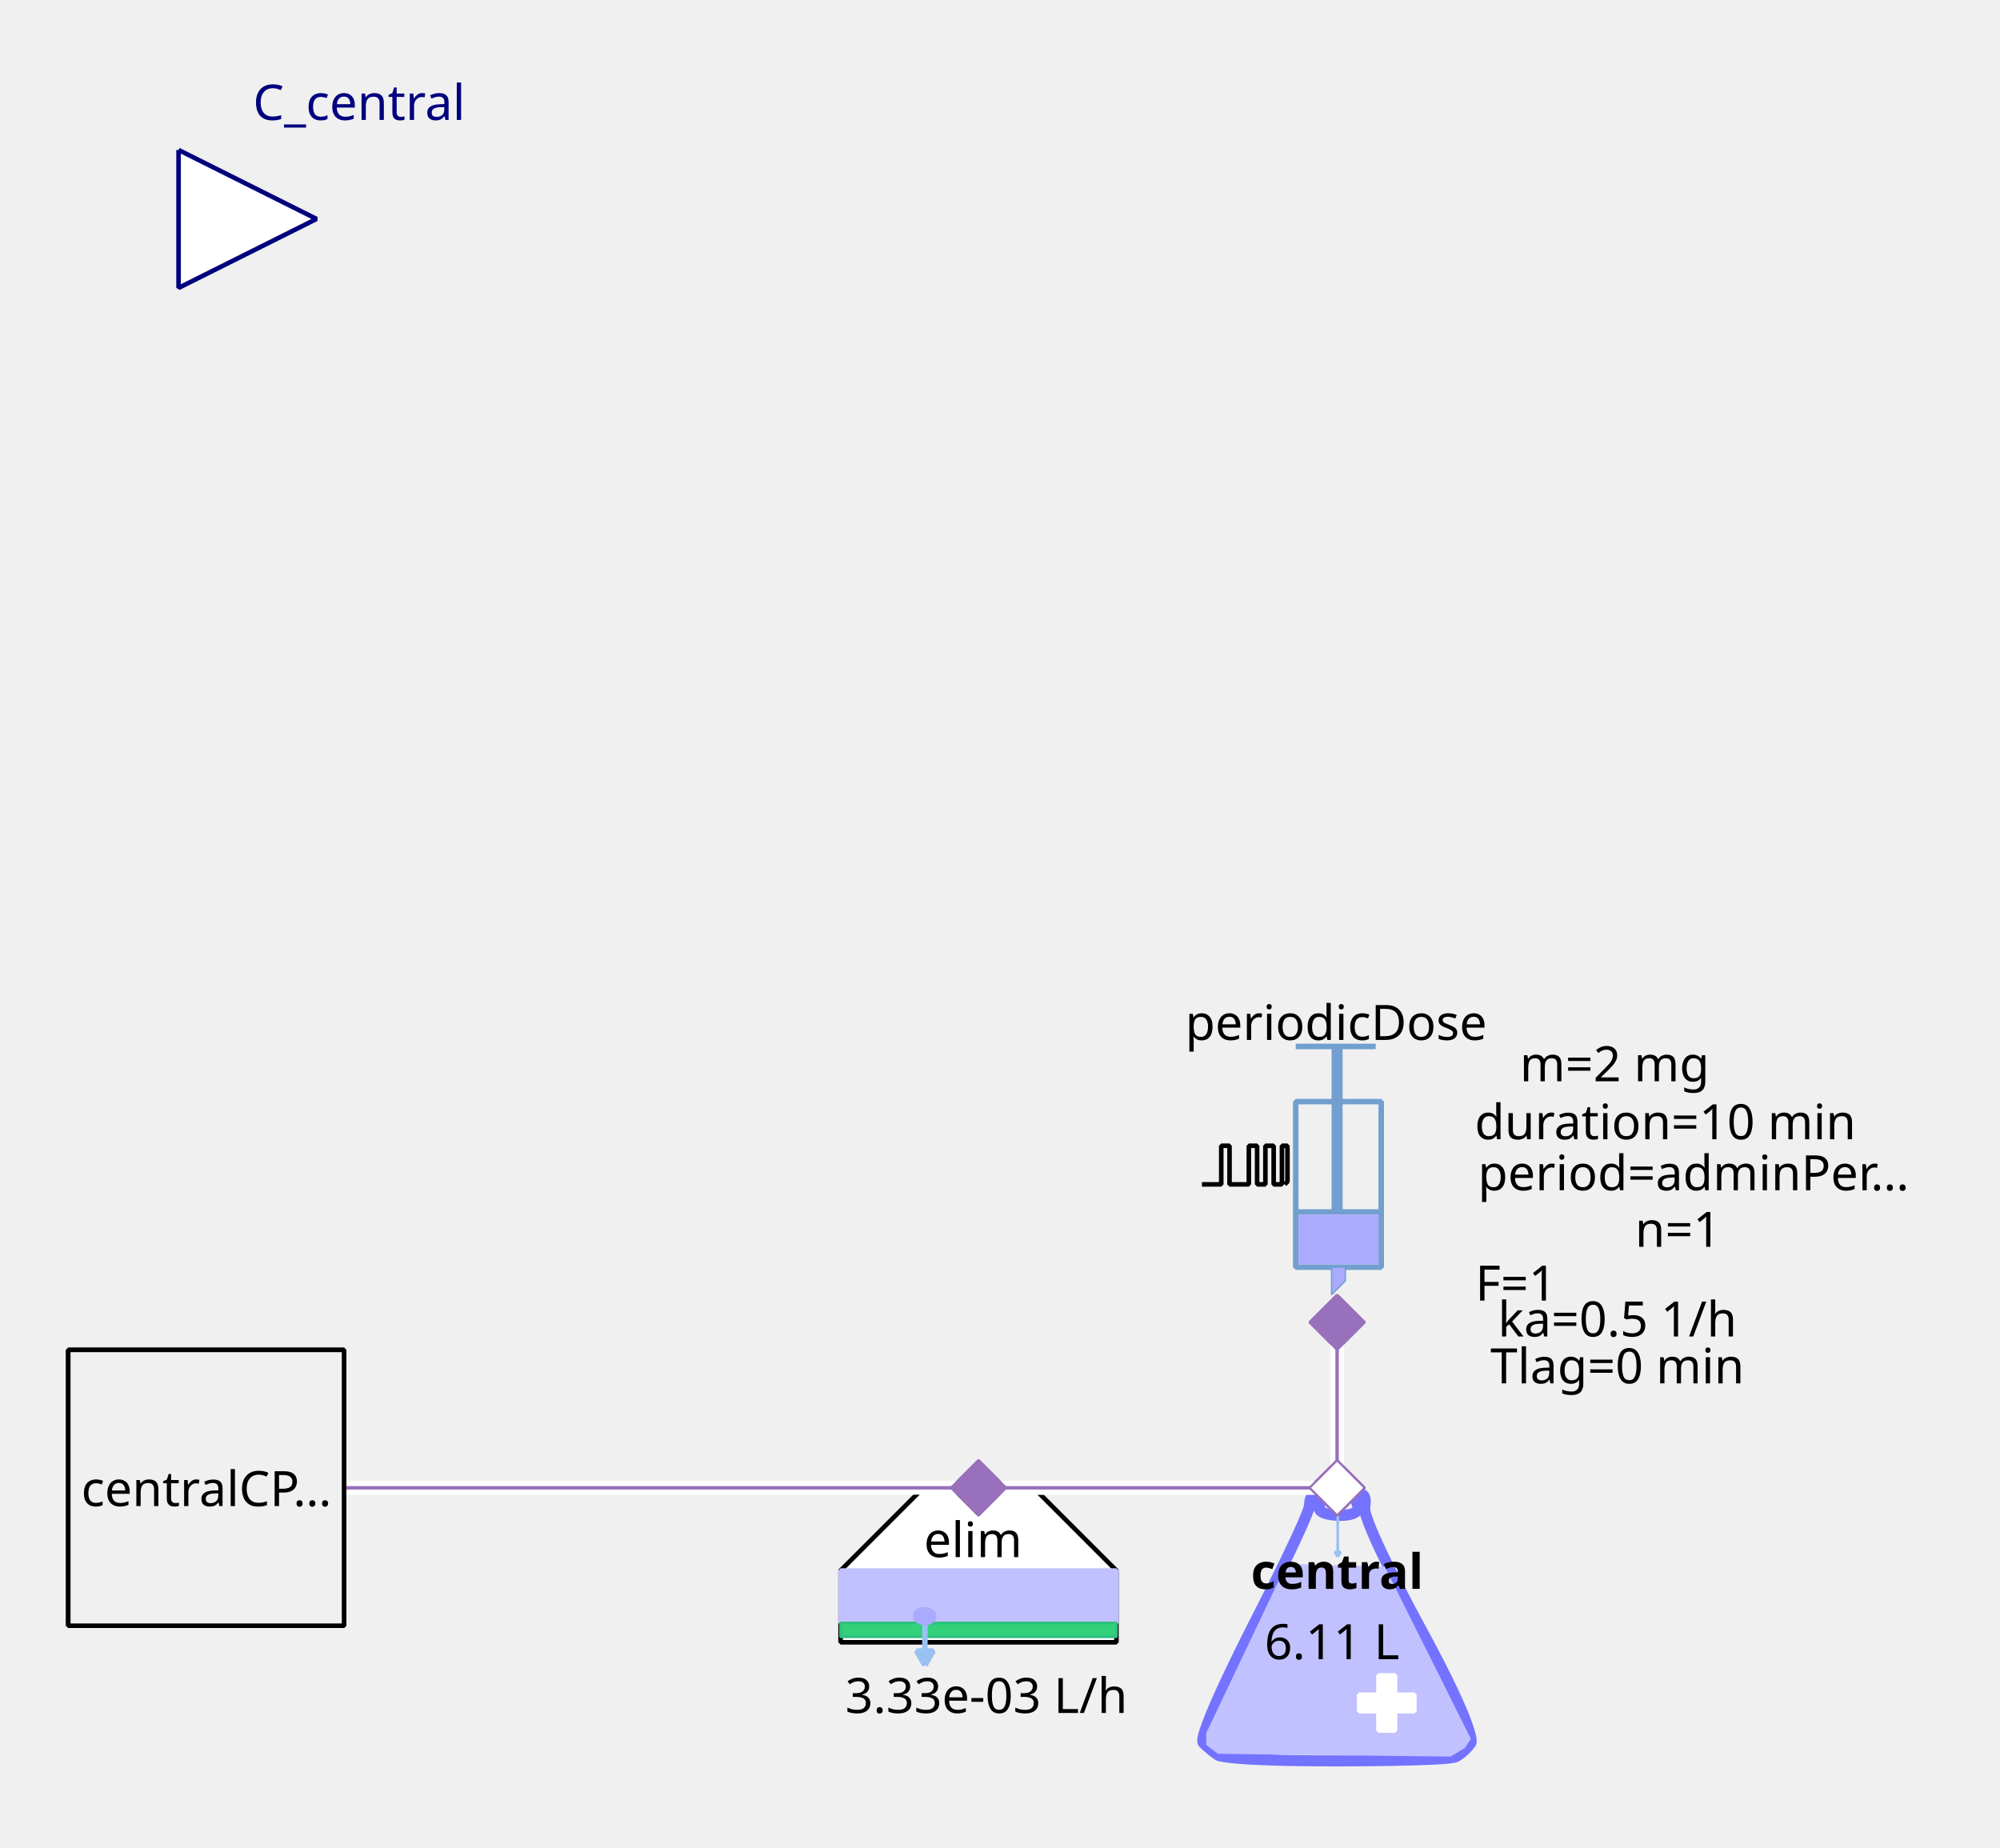
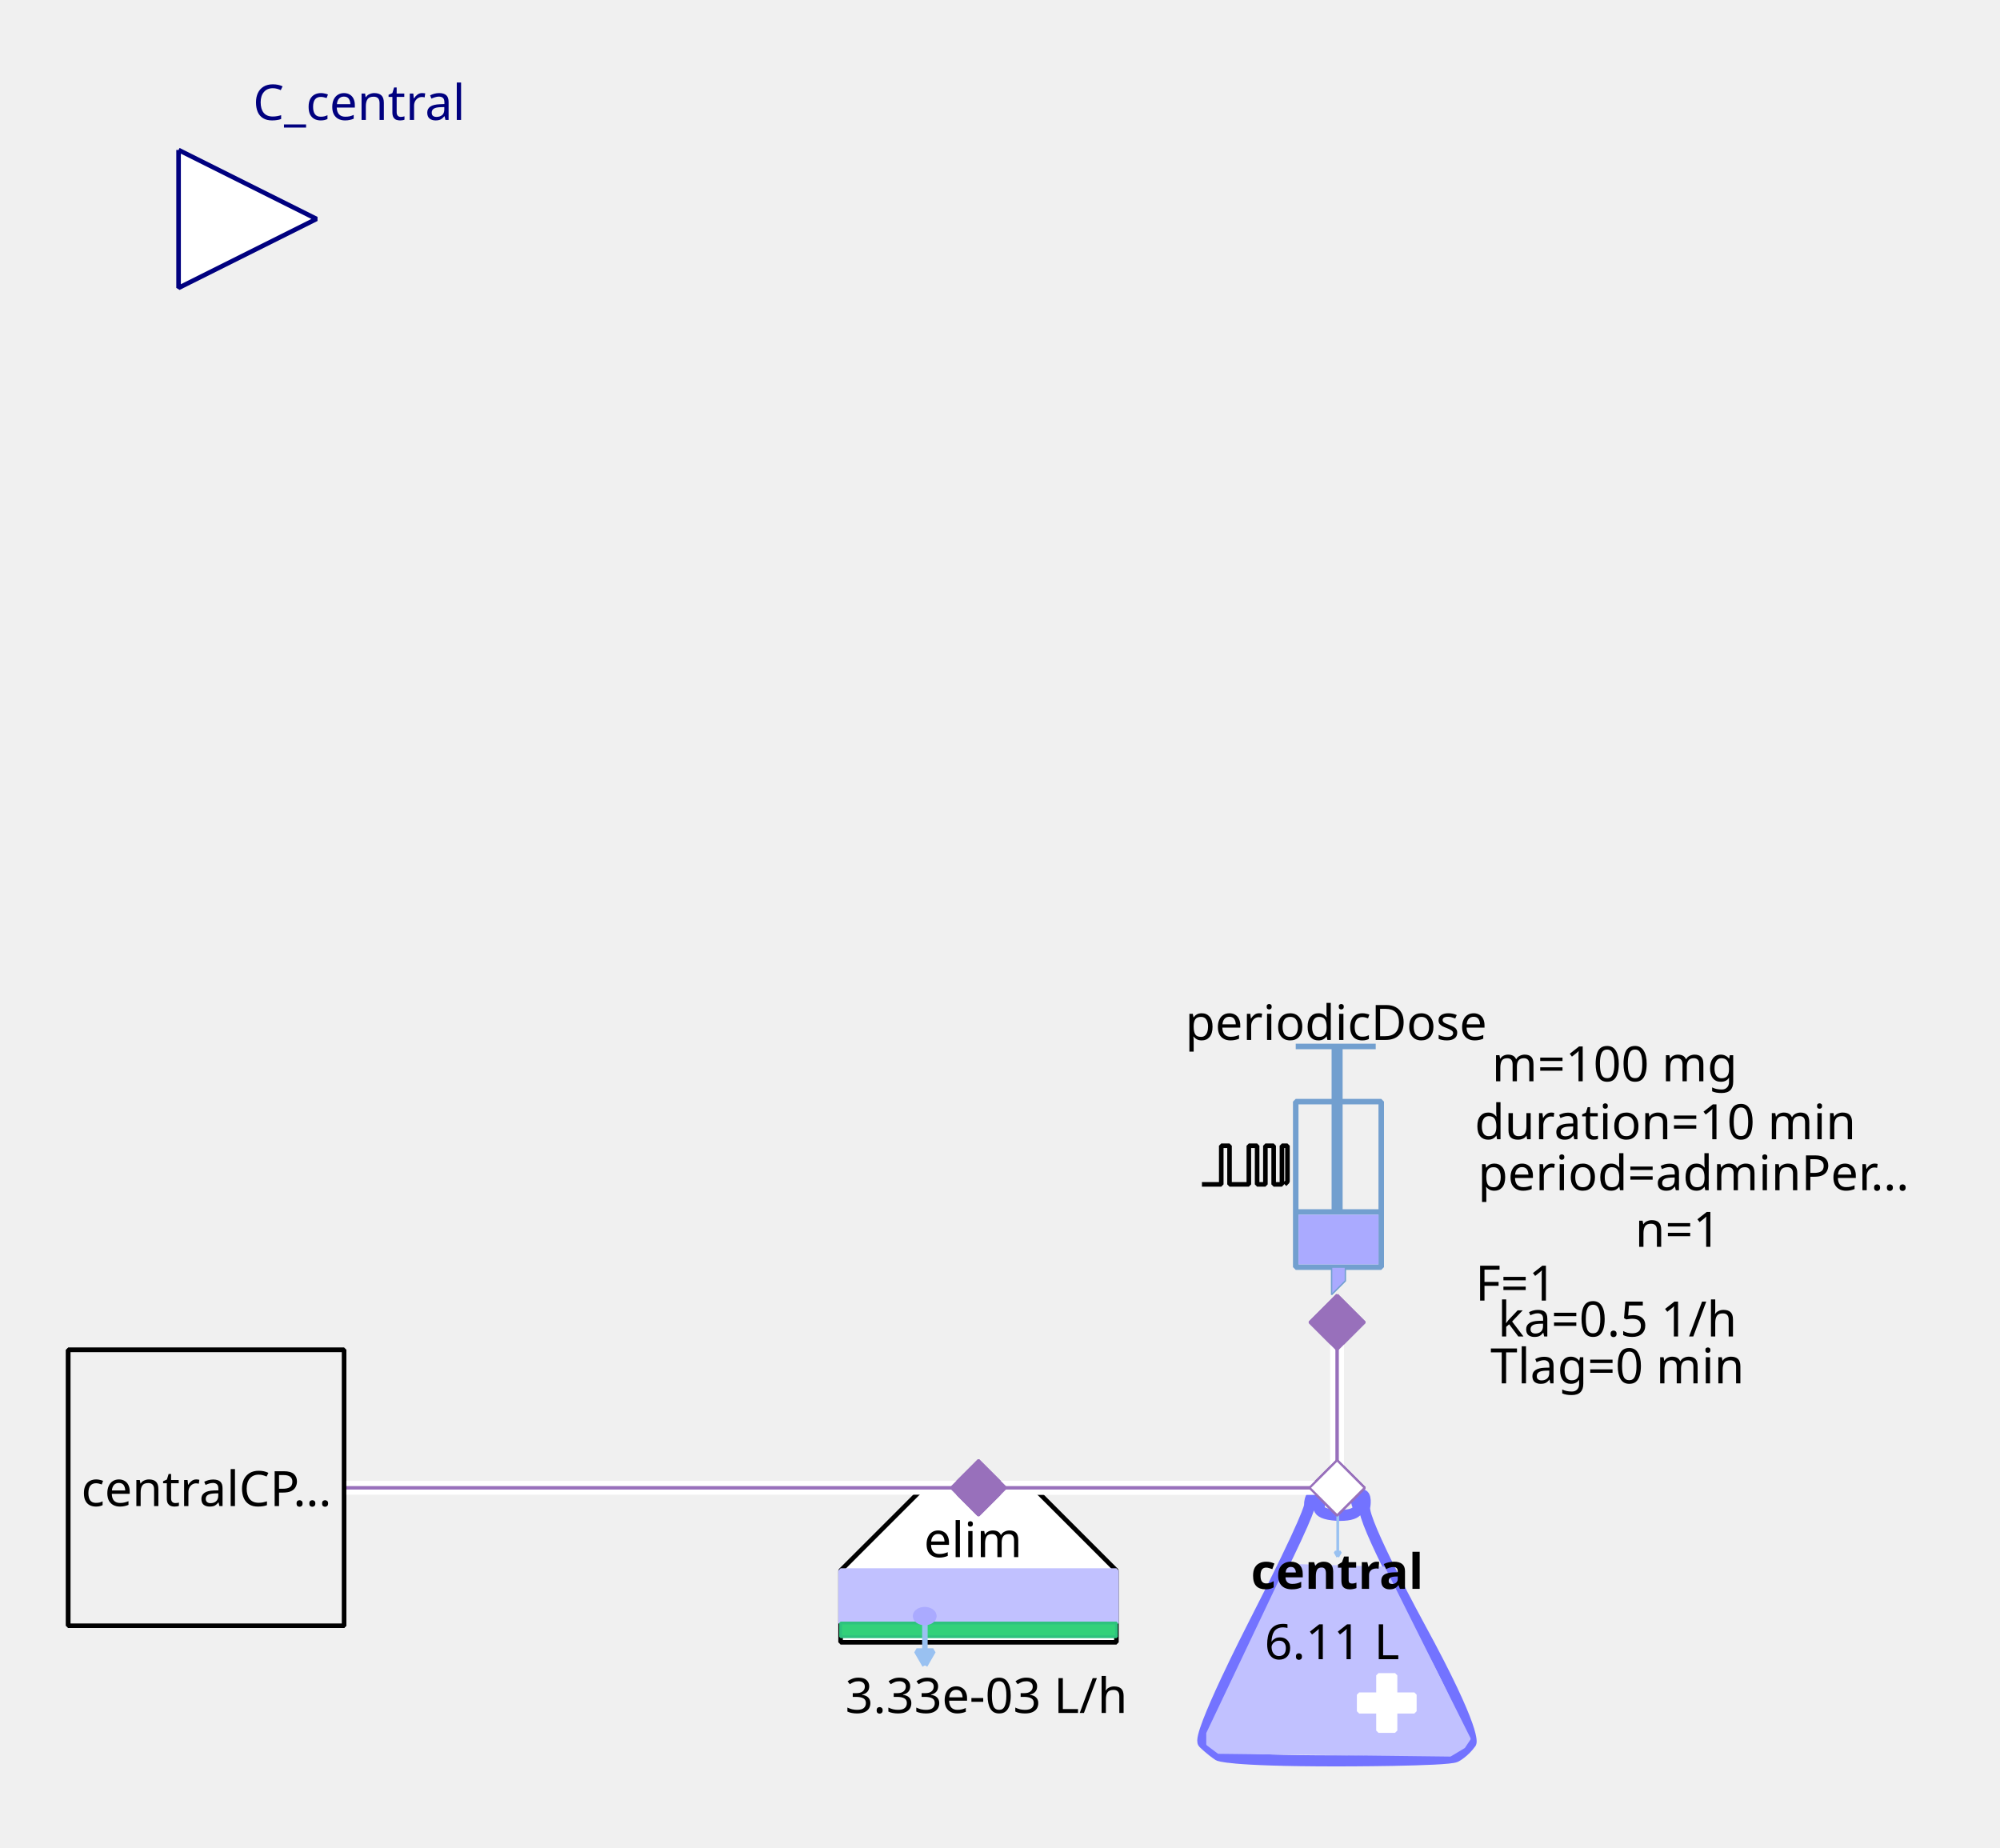
<svg xmlns="http://www.w3.org/2000/svg" width="115.711mm" height="106.892mm" viewBox="0 0 328 303" version="1.2" baseProfile="tiny">
  <defs>
</defs>
  <g fill="none" stroke="black" stroke-width="1" fill-rule="evenodd" stroke-linecap="square" stroke-linejoin="bevel">
    <g fill="none" stroke="#7373ff" stroke-opacity="1" stroke-width="8" stroke-linecap="butt" stroke-linejoin="miter" stroke-miterlimit="1" transform="matrix(0.22619,0,0,-0.22619,219.06,266.619)" font-family="Sans" font-size="10" font-weight="400" font-style="normal">
      <path vector-effect="none" fill-rule="evenodd" d="M-19,87 C-19,87 -19,80 -60,0 C-60,0 -101,-80 -96,-85 C-96,-85 -91,-90 -85,-94 C-85,-94 -79,-98 1,-98 C1,-98 81,-98 87,-95 C87,-95 93,-92 98,-85 C98,-85 103,-78 61,-1 C61,-1 19,76 21,86 C21,86 23,96 18,95 C18,95 13,94 16,87 C16,87 19,80 3,80 C3,80 -13,80 -12,86 C-12,86 -11,92 -12,94 C-12,94 -13,96 -16,95 C-16,95 -19,94 -19,87 " />
    </g>
    <g fill="#c1c1ff" fill-opacity="1" stroke="#c1c1ff" stroke-opacity="1" stroke-width="1.75" stroke-linecap="butt" stroke-linejoin="miter" stroke-miterlimit="1" transform="matrix(0.22619,0,0,-0.22619,219.06,272.5)" font-family="Sans" font-size="10" font-weight="400" font-style="normal">
      <path vector-effect="none" fill-rule="evenodd" d="M-35,70 L-93,-52 L-93,-60 L-85,-66 L83,-68 L93,-62 L97,-56 L35,68 L-35,70" />
    </g>
    <g fill="#ffffff" fill-opacity="1" stroke="#ffffff" stroke-opacity="1" stroke-width="1" stroke-linecap="butt" stroke-linejoin="miter" stroke-miterlimit="1" transform="matrix(0.22619,0,0,0.22619,227.429,279.286)" font-family="Sans" font-size="10" font-weight="400" font-style="normal">
      <rect vector-effect="non-scaling-stroke" x="-6" y="-20" width="12" height="40" />
    </g>
    <g fill="#ffffff" fill-opacity="1" stroke="#ffffff" stroke-opacity="1" stroke-width="1" stroke-linecap="butt" stroke-linejoin="miter" stroke-miterlimit="1" transform="matrix(0,0.22619,-0.22619,0,227.429,279.286)" font-family="Sans" font-size="10" font-weight="400" font-style="normal">
      <rect vector-effect="non-scaling-stroke" x="-6" y="-20" width="12" height="40" />
    </g>
    <g fill="none" stroke="#99c1f1" stroke-opacity="1" stroke-width="2" stroke-linecap="butt" stroke-linejoin="miter" stroke-miterlimit="1" transform="matrix(0.22619,0,0,-0.22619,219.392,251.697)" font-family="Sans" font-size="10" font-weight="400" font-style="normal">
      <path vector-effect="none" fill-rule="evenodd" d="M0,16 L0,-16" />
    </g>
    <g fill="#99c1f1" fill-opacity="1" stroke="#99c1f1" stroke-opacity="1" stroke-width="2" stroke-linecap="butt" stroke-linejoin="miter" stroke-miterlimit="1" transform="matrix(0.22619,0,0,-0.22619,219.392,251.697)" font-family="Sans" font-size="10" font-weight="400" font-style="normal">
      <path vector-effect="none" fill-rule="evenodd" d="M0,-16 L2,-12.536 L-2,-12.536 L0,-16" />
    </g>
    <g fill="none" stroke="#000000" stroke-opacity="1" stroke-width="1" stroke-linecap="butt" stroke-linejoin="miter" stroke-miterlimit="1" transform="matrix(1,0,0,1,219.286,257.571)" font-family="Noto Sans" font-size="8" font-weight="700" font-style="normal">
      <text fill="#000000" fill-opacity="1" stroke="none" xml:space="preserve" x="-14.141" y="3" font-family="Noto Sans" font-size="8" font-weight="700" font-style="normal">central</text>
    </g>
    <g fill="none" stroke="#000000" stroke-opacity="1" stroke-width="1" stroke-linecap="butt" stroke-linejoin="miter" stroke-miterlimit="1" transform="matrix(1,0,0,1,219.06,269.107)" font-family="Noto Sans" font-size="8" font-weight="400" font-style="normal">
      <text fill="#000000" fill-opacity="1" stroke="none" xml:space="preserve" x="-0.606" y="3" font-family="Noto Sans" font-size="8" font-weight="400" font-style="normal" text-anchor="middle">6.11 L</text>
    </g>
    <g fill="#ffffff" fill-opacity="1" stroke="#9870bb" stroke-opacity="1" stroke-width="8" stroke-linecap="butt" stroke-linejoin="miter" stroke-miterlimit="1" transform="matrix(0.0452381,0,0,-0.0452381,219.286,244)" font-family="Sans" font-size="10" font-weight="400" font-style="normal">
      <path vector-effect="none" fill-rule="evenodd" d="M-100,0 L0,100 L100,0 L0,-100 L-100,0" />
    </g>
    <g fill="#ffffff" fill-opacity="1" stroke="#000000" stroke-opacity="1" stroke-width="1" stroke-linecap="butt" stroke-linejoin="miter" stroke-miterlimit="1" transform="matrix(0.22619,0,0,-0.22619,160.476,266.619)" font-family="Sans" font-size="10" font-weight="400" font-style="normal">
      <path vector-effect="non-scaling-stroke" fill-rule="evenodd" d="M-40,100 L40,100 L100,40 L100,-12 L80,-12 L-76,-12 L-100,-12 L-100,40 L-100,40 L-40,100" />
    </g>
    <g fill="none" stroke="#000000" stroke-opacity="1" stroke-width="1" stroke-linecap="butt" stroke-linejoin="miter" stroke-miterlimit="1" transform="matrix(1,0,0,1,159.571,252.369)" font-family="Noto Sans" font-size="8" font-weight="400" font-style="normal">
      <text fill="#000000" fill-opacity="1" stroke="none" xml:space="preserve" x="-8.047" y="3" font-family="Noto Sans" font-size="8" font-weight="400" font-style="normal">elim</text>
    </g>
    <g fill="#c1c1ff" fill-opacity="1" stroke="#c1c1ff" stroke-opacity="1" stroke-width="1" stroke-linecap="butt" stroke-linejoin="miter" stroke-miterlimit="1" transform="matrix(0.22619,0,0,0.22619,160.476,261.869)" font-family="Sans" font-size="10" font-weight="400" font-style="normal">
      <rect vector-effect="non-scaling-stroke" x="-100" y="-19" width="200" height="38" />
    </g>
    <g fill="#33d17a" fill-opacity="1" stroke="#2ec27e" stroke-opacity="1" stroke-width="2" stroke-linecap="butt" stroke-linejoin="miter" stroke-miterlimit="1" transform="matrix(0.22619,0,0,0.22619,160.476,267.298)" font-family="Sans" font-size="10" font-weight="400" font-style="normal">
      <rect x="-100" y="-5" width="200" height="10" />
    </g>
    <g fill="none" stroke="#99c1f1" stroke-opacity="1" stroke-width="4" stroke-linecap="butt" stroke-linejoin="miter" stroke-miterlimit="1" transform="matrix(0.22619,0,0,-0.22619,151.683,269.496)" font-family="Sans" font-size="10" font-weight="400" font-style="normal">
      <path vector-effect="none" fill-rule="evenodd" d="M0,16 L0,-16" />
    </g>
    <g fill="#99c1f1" fill-opacity="1" stroke="#99c1f1" stroke-opacity="1" stroke-width="4" stroke-linecap="butt" stroke-linejoin="miter" stroke-miterlimit="1" transform="matrix(0.22619,0,0,-0.22619,151.683,269.496)" font-family="Sans" font-size="10" font-weight="400" font-style="normal">
      <path vector-effect="none" fill-rule="evenodd" d="M0,-16 L6,-5.608 L-6,-5.608 L0,-16" />
    </g>
    <g fill="#aaaaff" fill-opacity="1" stroke="#aaaaff" stroke-opacity="1" stroke-width="1" stroke-linecap="butt" stroke-linejoin="miter" stroke-miterlimit="1" transform="matrix(0.22619,0,0,-0.22619,151.655,265.036)" font-family="Sans" font-size="10" font-weight="400" font-style="normal">
      <path vector-effect="non-scaling-stroke" fill-rule="evenodd" d="M7,0 C7,-2.761 3.866,-5 0,-5 C-3.866,-5 -7,-2.761 -7,0 C-7,2.761 -3.866,5 0,5 C3.866,5 7,2.761 7,0 " />
    </g>
    <g fill="none" stroke="#000000" stroke-opacity="1" stroke-width="1" stroke-linecap="butt" stroke-linejoin="miter" stroke-miterlimit="1" transform="matrix(1,0,0,1,161.155,277.929)" font-family="Noto Sans" font-size="8" font-weight="400" font-style="normal">
      <text fill="#000000" fill-opacity="1" stroke="none" xml:space="preserve" x="0.613" y="3" font-family="Noto Sans" font-size="8" font-weight="400" font-style="normal" text-anchor="middle">3.33e-03 L/h</text>
    </g>
    <g fill="#9870bb" fill-opacity="1" stroke="#9870bb" stroke-opacity="1" stroke-width="8" stroke-linecap="butt" stroke-linejoin="miter" stroke-miterlimit="1" transform="matrix(0.0452381,0,0,-0.0452381,160.476,244)" font-family="Sans" font-size="10" font-weight="400" font-style="normal">
      <path vector-effect="none" fill-rule="evenodd" d="M-100,0 L0,100 L100,0 L0,-100 L-100,0" />
    </g>
    <g fill="none" stroke="#729fcf" stroke-opacity="1" stroke-width="4" stroke-linecap="butt" stroke-linejoin="miter" stroke-miterlimit="1" transform="matrix(0.22619,0,0,0.22619,215.214,195.595)" font-family="Sans" font-size="10" font-weight="400" font-style="normal">
      <rect x="-12" y="-66" width="62" height="120" />
    </g>
    <g fill="none" stroke="#729fcf" stroke-opacity="1" stroke-width="8" stroke-linecap="butt" stroke-linejoin="miter" stroke-miterlimit="1" transform="matrix(0.22619,0,0,-0.22619,219.286,176.369)" font-family="Sans" font-size="10" font-weight="400" font-style="normal">
      <path vector-effect="none" fill-rule="evenodd" d="M0,21 L0,-99" />
    </g>
    <g fill="none" stroke="#729fcf" stroke-opacity="1" stroke-width="4" stroke-linecap="butt" stroke-linejoin="miter" stroke-miterlimit="1" transform="matrix(0.22619,0,0,-0.22619,219.06,171.619)" font-family="Sans" font-size="10" font-weight="400" font-style="normal">
      <path vector-effect="none" fill-rule="evenodd" d="M-29,0 L29,0" />
    </g>
    <g fill="none" stroke="#729fcf" stroke-opacity="1" stroke-width="4" stroke-linecap="butt" stroke-linejoin="miter" stroke-miterlimit="1" transform="matrix(0.22619,0,0,-0.22619,219.512,198.762)" font-family="Sans" font-size="10" font-weight="400" font-style="normal">
      <path vector-effect="none" fill-rule="evenodd" d="M-31,0 L31,0" />
    </g>
    <g fill="#aaaaff" fill-opacity="1" stroke="none" transform="matrix(0.22619,0,0,0.22619,219.512,203.286)" font-family="Sans" font-size="10" font-weight="400" font-style="normal">
      <rect vector-effect="non-scaling-stroke" x="-29" y="-18" width="58" height="36" />
    </g>
    <g fill="none" stroke="#000000" stroke-opacity="1" stroke-width="1" stroke-linecap="butt" stroke-linejoin="miter" stroke-miterlimit="1" transform="matrix(1,0,0,1,219.06,167.548)" font-family="Noto Sans" font-size="8" font-weight="400" font-style="normal">
      <text fill="#000000" fill-opacity="1" stroke="none" xml:space="preserve" x="-24.688" y="3" font-family="Noto Sans" font-size="8" font-weight="400" font-style="normal">periodicDose</text>
    </g>
    <g fill="#aaaaff" fill-opacity="1" stroke="#729fcf" stroke-opacity="1" stroke-width="1" stroke-linecap="butt" stroke-linejoin="miter" stroke-miterlimit="1" transform="matrix(0.22619,0,0,-0.22619,218.833,210.071)" font-family="Sans" font-size="10" font-weight="400" font-style="normal">
      <path vector-effect="none" fill-rule="evenodd" d="M-2,10 L-2,-10 L8,0 L8,10 L-2,10" />
    </g>
    <g fill="none" stroke="#000000" stroke-opacity="1" stroke-width="1" stroke-linecap="butt" stroke-linejoin="miter" stroke-miterlimit="1" transform="matrix(1,0,0,1,277.869,174.333)" font-family="Noto Sans" font-size="8" font-weight="400" font-style="normal">
-       <text fill="#000000" fill-opacity="1" stroke="none" xml:space="preserve" x="-13.073" y="3" font-family="Noto Sans" font-size="8" font-weight="400" font-style="normal" text-anchor="middle">m=2 mg</text>
+       <text fill="#000000" fill-opacity="1" stroke="none" xml:space="preserve" x="-13.073" y="3" font-family="Noto Sans" font-size="8" font-weight="400" font-style="normal" text-anchor="middle">m=100 mg</text>
    </g>
    <g fill="none" stroke="#000000" stroke-opacity="1" stroke-width="1" stroke-linecap="butt" stroke-linejoin="miter" stroke-miterlimit="1" transform="matrix(1,0,0,1,278.774,192.202)" font-family="Noto Sans" font-size="8" font-weight="400" font-style="normal">
      <text fill="#000000" fill-opacity="1" stroke="none" xml:space="preserve" x="-36.406" y="3" font-family="Noto Sans" font-size="8" font-weight="400" font-style="normal">period=adminPer…</text>
    </g>
    <g fill="none" stroke="#000000" stroke-opacity="1" stroke-width="1" stroke-linecap="butt" stroke-linejoin="miter" stroke-miterlimit="1" transform="matrix(1,0,0,1,277.869,183.833)" font-family="Noto Sans" font-size="8" font-weight="400" font-style="normal">
      <text fill="#000000" fill-opacity="1" stroke="none" xml:space="preserve" x="-4.753" y="3" font-family="Noto Sans" font-size="8" font-weight="400" font-style="normal" text-anchor="middle">duration=10 min</text>
    </g>
    <g fill="none" stroke="#000000" stroke-opacity="1" stroke-width="1" stroke-linecap="butt" stroke-linejoin="miter" stroke-miterlimit="1" transform="matrix(1,0,0,1,278.548,201.476)" font-family="Noto Sans" font-size="8" font-weight="400" font-style="normal">
      <text fill="#000000" fill-opacity="1" stroke="none" xml:space="preserve" x="-3.361" y="3" font-family="Noto Sans" font-size="8" font-weight="400" font-style="normal" text-anchor="middle">n=1</text>
    </g>
    <g fill="none" stroke="#000000" stroke-opacity="1" stroke-width="1" stroke-linecap="butt" stroke-linejoin="miter" stroke-miterlimit="1" transform="matrix(1,0,0,1,270.179,210.298)" font-family="Noto Sans" font-size="8" font-weight="400" font-style="normal">
      <text fill="#000000" fill-opacity="1" stroke="none" xml:space="preserve" x="-21.572" y="3" font-family="Noto Sans" font-size="8" font-weight="400" font-style="normal" text-anchor="middle">F=1</text>
    </g>
    <g fill="none" stroke="#000000" stroke-opacity="1" stroke-width="1" stroke-linecap="butt" stroke-linejoin="miter" stroke-miterlimit="1" transform="matrix(0.22619,0,0,-0.22619,204.131,191.118)" font-family="Sans" font-size="10" font-weight="400" font-style="normal">
      <path vector-effect="non-scaling-stroke" fill-rule="evenodd" d="M-31,-13.793 L-17,-13.793 L-17,14.207 L-11,14.207 L-11,-13.793 L3,-13.793 L3,14.207 L9,14.207 L9,-13.793 L15,-13.793 L15,14.207 L21,14.207 L21,-13.793 L27,-13.793 L27,14.207 L31,14.207 L31,-11.793 L29,-13.793" />
    </g>
    <g fill="none" stroke="#000000" stroke-opacity="1" stroke-width="1" stroke-linecap="butt" stroke-linejoin="miter" stroke-miterlimit="1" transform="matrix(1,0,0,1,270.179,216.179)" font-family="Noto Sans" font-size="8" font-weight="400" font-style="normal">
      <text fill="#000000" fill-opacity="1" stroke="none" xml:space="preserve" x="-4.932" y="3" font-family="Noto Sans" font-size="8" font-weight="400" font-style="normal" text-anchor="middle">ka=0.5 1/h</text>
    </g>
    <g fill="none" stroke="#000000" stroke-opacity="1" stroke-width="1" stroke-linecap="butt" stroke-linejoin="miter" stroke-miterlimit="1" transform="matrix(1,0,0,1,270.179,223.869)" font-family="Noto Sans" font-size="8" font-weight="400" font-style="normal">
      <text fill="#000000" fill-opacity="1" stroke="none" xml:space="preserve" x="-4.932" y="3" font-family="Noto Sans" font-size="8" font-weight="400" font-style="normal" text-anchor="middle">Tlag=0 min</text>
    </g>
    <g fill="#9870bb" fill-opacity="1" stroke="#9870bb" stroke-opacity="1" stroke-width="8" stroke-linecap="butt" stroke-linejoin="miter" stroke-miterlimit="1" transform="matrix(0,0.0452381,0.0452381,0,219.286,216.857)" font-family="Sans" font-size="10" font-weight="400" font-style="normal">
      <path vector-effect="none" fill-rule="evenodd" d="M-100,0 L0,100 L100,0 L0,-100 L-100,0" />
    </g>
    <g fill="#ffffff" fill-opacity="1" stroke="#00007f" stroke-opacity="1" stroke-width="1" stroke-linecap="butt" stroke-linejoin="miter" stroke-miterlimit="1" transform="matrix(0.22619,0,0,-0.22619,51.9048,35.9048)" font-family="Sans" font-size="10" font-weight="400" font-style="normal">
      <path vector-effect="non-scaling-stroke" fill-rule="evenodd" d="M-100,50 L0,0 L-100,-50 L-100,50" />
    </g>
    <g fill="none" stroke="#00007f" stroke-opacity="1" stroke-width="1" stroke-linecap="butt" stroke-linejoin="miter" stroke-miterlimit="1" transform="matrix(1,0,0,1,51.9048,-2.54762)" font-family="Noto Sans" font-size="8.078" font-weight="400" font-style="normal">
      <text fill="#00007f" fill-opacity="1" stroke="none" xml:space="preserve" x="-10.422" y="22.219" font-family="Noto Sans" font-size="8.078" font-weight="400" font-style="normal">C_central</text>
    </g>
    <g fill="#f0f0f0" fill-opacity="1" stroke="#000000" stroke-opacity="1" stroke-width="1" stroke-linecap="butt" stroke-linejoin="miter" stroke-miterlimit="1" transform="matrix(0.22619,0,0,-0.22619,33.8095,244)" font-family="Sans" font-size="10" font-weight="400" font-style="normal">
      <rect vector-effect="non-scaling-stroke" x="-100" y="-100" width="200" height="200" />
    </g>
    <g fill="none" stroke="#000000" stroke-opacity="1" stroke-width="1" stroke-linecap="butt" stroke-linejoin="miter" stroke-miterlimit="1" transform="matrix(1,0,0,1,33.8095,244)" font-family="Noto Sans" font-size="8" font-weight="400" font-style="normal">
      <text fill="#000000" fill-opacity="1" stroke="none" xml:space="preserve" x="-20.484" y="3" font-family="Noto Sans" font-size="8" font-weight="400" font-style="normal">centralCP…</text>
    </g>
    <g fill="#ffffff" fill-opacity="1" stroke="none" transform="matrix(2.2619,0,0,-2.2619,260,244)" font-family="Sans" font-size="10" font-weight="400" font-style="normal">
      <path vector-effect="none" fill-rule="nonzero" d="M-18,0.5 L-44,0.5 L-44.5,0.5 L-44.5,-0.5 L-44,-0.5 L-18,-0.5 L-17.5,-0.5 L-17.5,0.5 L-18,0.5" />
    </g>
    <g fill="none" stroke="#9870bb" stroke-opacity="1" stroke-width="0.25" stroke-linecap="butt" stroke-linejoin="miter" stroke-miterlimit="1" transform="matrix(2.2619,0,0,-2.2619,260,244)" font-family="Sans" font-size="10" font-weight="400" font-style="normal">
      <path vector-effect="none" fill-rule="evenodd" d="M-18,0 L-44,0" />
    </g>
    <g fill="#9870bb" fill-opacity="1" stroke="#9870bb" stroke-opacity="1" stroke-width="8" stroke-linecap="butt" stroke-linejoin="miter" stroke-miterlimit="1" transform="matrix(0.0452381,0,0,-0.0452381,160.476,244)" font-family="Sans" font-size="10" font-weight="400" font-style="normal">
      <path vector-effect="none" fill-rule="evenodd" d="M-100,0 L0,100 L100,0 L0,-100 L-100,0" />
    </g>
    <g fill="#ffffff" fill-opacity="1" stroke="#9870bb" stroke-opacity="1" stroke-width="8" stroke-linecap="butt" stroke-linejoin="miter" stroke-miterlimit="1" transform="matrix(0.0452381,0,0,-0.0452381,219.286,244)" font-family="Sans" font-size="10" font-weight="400" font-style="normal">
      <path vector-effect="none" fill-rule="evenodd" d="M-100,0 L0,100 L100,0 L0,-100 L-100,0" />
    </g>
    <g fill="#ffffff" fill-opacity="1" stroke="none" transform="matrix(2.2619,0,0,-2.2619,260,244)" font-family="Sans" font-size="10" font-weight="400" font-style="normal">
      <path vector-effect="none" fill-rule="nonzero" d="M-18.5,12 L-18.5,0 L-18.5,-0.5 L-17.5,-0.5 L-17.5,0 L-17.5,12 L-17.5,12.5 L-18.5,12.5 L-18.5,12" />
    </g>
    <g fill="none" stroke="#9870bb" stroke-opacity="1" stroke-width="0.25" stroke-linecap="butt" stroke-linejoin="miter" stroke-miterlimit="1" transform="matrix(2.2619,0,0,-2.2619,260,244)" font-family="Sans" font-size="10" font-weight="400" font-style="normal">
      <path vector-effect="none" fill-rule="evenodd" d="M-18,12 L-18,0" />
    </g>
    <g fill="#9870bb" fill-opacity="1" stroke="#9870bb" stroke-opacity="1" stroke-width="8" stroke-linecap="butt" stroke-linejoin="miter" stroke-miterlimit="1" transform="matrix(0,0.0452381,0.0452381,0,219.286,216.857)" font-family="Sans" font-size="10" font-weight="400" font-style="normal">
      <path vector-effect="none" fill-rule="evenodd" d="M-100,0 L0,100 L100,0 L0,-100 L-100,0" />
    </g>
    <g fill="#ffffff" fill-opacity="1" stroke="#9870bb" stroke-opacity="1" stroke-width="8" stroke-linecap="butt" stroke-linejoin="miter" stroke-miterlimit="1" transform="matrix(0.0452381,0,0,-0.0452381,219.286,244)" font-family="Sans" font-size="10" font-weight="400" font-style="normal">
      <path vector-effect="none" fill-rule="evenodd" d="M-100,0 L0,100 L100,0 L0,-100 L-100,0" />
    </g>
    <g fill="#ffffff" fill-opacity="1" stroke="none" transform="matrix(2.2619,0,0,-2.2619,260,244)" font-family="Sans" font-size="10" font-weight="400" font-style="normal">
      <path vector-effect="none" fill-rule="nonzero" d="M-18,0.5 L-100,0.5 L-100.5,0.5 L-100.5,-0.5 L-100,-0.5 L-18,-0.5 L-17.5,-0.5 L-17.5,0.5 L-18,0.5" />
    </g>
    <g fill="none" stroke="#9870bb" stroke-opacity="1" stroke-width="0.25" stroke-linecap="butt" stroke-linejoin="miter" stroke-miterlimit="1" transform="matrix(2.2619,0,0,-2.2619,260,244)" font-family="Sans" font-size="10" font-weight="400" font-style="normal">
      <path vector-effect="none" fill-rule="evenodd" d="M-18,0 L-100,0" />
    </g>
    <g fill="#f0f0f0" fill-opacity="1" stroke="#000000" stroke-opacity="1" stroke-width="1" stroke-linecap="butt" stroke-linejoin="miter" stroke-miterlimit="1" transform="matrix(0.22619,0,0,-0.22619,33.8095,244)" font-family="Sans" font-size="10" font-weight="400" font-style="normal">
      <rect vector-effect="non-scaling-stroke" x="-100" y="-100" width="200" height="200" />
    </g>
    <g fill="none" stroke="#000000" stroke-opacity="1" stroke-width="1" stroke-linecap="butt" stroke-linejoin="miter" stroke-miterlimit="1" transform="matrix(1,0,0,1,33.8095,244)" font-family="Noto Sans" font-size="8" font-weight="400" font-style="normal">
      <text fill="#000000" fill-opacity="1" stroke="none" xml:space="preserve" x="-20.484" y="3" font-family="Noto Sans" font-size="8" font-weight="400" font-style="normal">centralCP…</text>
    </g>
    <g fill="#9870bb" fill-opacity="1" stroke="#9870bb" stroke-opacity="1" stroke-width="8" stroke-linecap="butt" stroke-linejoin="miter" stroke-miterlimit="1" transform="matrix(0.0452381,0,0,-0.0452381,160.476,244)" font-family="Sans" font-size="10" font-weight="400" font-style="normal">
      <path vector-effect="none" fill-rule="evenodd" d="M-100,0 L0,100 L100,0 L0,-100 L-100,0" />
    </g>
    <g fill="#ffffff" fill-opacity="1" stroke="#9870bb" stroke-opacity="1" stroke-width="8" stroke-linecap="butt" stroke-linejoin="miter" stroke-miterlimit="1" transform="matrix(0.0452381,0,0,-0.0452381,219.286,244)" font-family="Sans" font-size="10" font-weight="400" font-style="normal">
      <path vector-effect="none" fill-rule="evenodd" d="M-100,0 L0,100 L100,0 L0,-100 L-100,0" />
    </g>
    <g fill="none" stroke="#000000" stroke-opacity="0" stroke-width="2" stroke-linecap="square" stroke-linejoin="bevel" transform="matrix(2.2619,0,0,-2.2619,219.286,266.619)" font-family="Sans" font-size="10" font-weight="400" font-style="normal">
      <polyline fill="none" vector-effect="non-scaling-stroke" points="-1,0 1,0 " />
      <polyline fill="none" vector-effect="non-scaling-stroke" points="0,-1 0,1 " />
    </g>
    <g fill="none" stroke="#000000" stroke-opacity="0" stroke-width="2" stroke-linecap="square" stroke-linejoin="bevel" transform="matrix(2.2619,0,0,-2.2619,160.476,266.619)" font-family="Sans" font-size="10" font-weight="400" font-style="normal">
      <polyline fill="none" vector-effect="non-scaling-stroke" points="-1,0 1,0 " />
      <polyline fill="none" vector-effect="non-scaling-stroke" points="0,-1 0,1 " />
    </g>
    <g fill="none" stroke="#000000" stroke-opacity="0" stroke-width="2" stroke-linecap="square" stroke-linejoin="bevel" transform="matrix(2.2619,0,0,-2.2619,219.286,194.238)" font-family="Sans" font-size="10" font-weight="400" font-style="normal">
      <polyline fill="none" vector-effect="non-scaling-stroke" points="-1,0 1,0 " />
      <polyline fill="none" vector-effect="non-scaling-stroke" points="0,-1 0,1 " />
    </g>
    <g fill="none" stroke="#000000" stroke-opacity="0" stroke-width="2" stroke-linecap="square" stroke-linejoin="bevel" transform="matrix(2.2619,0,0,-2.2619,51.9048,35.9048)" font-family="Sans" font-size="10" font-weight="400" font-style="normal">
      <polyline fill="none" vector-effect="non-scaling-stroke" points="-1,0 1,0 " />
      <polyline fill="none" vector-effect="non-scaling-stroke" points="0,-1 0,1 " />
    </g>
    <g fill="none" stroke="#000000" stroke-opacity="0" stroke-width="2" stroke-linecap="square" stroke-linejoin="bevel" transform="matrix(2.2619,0,0,-2.2619,33.8095,244)" font-family="Sans" font-size="10" font-weight="400" font-style="normal">
      <polyline fill="none" vector-effect="non-scaling-stroke" points="-1,0 1,0 " />
      <polyline fill="none" vector-effect="non-scaling-stroke" points="0,-1 0,1 " />
    </g>
  </g>
</svg>
